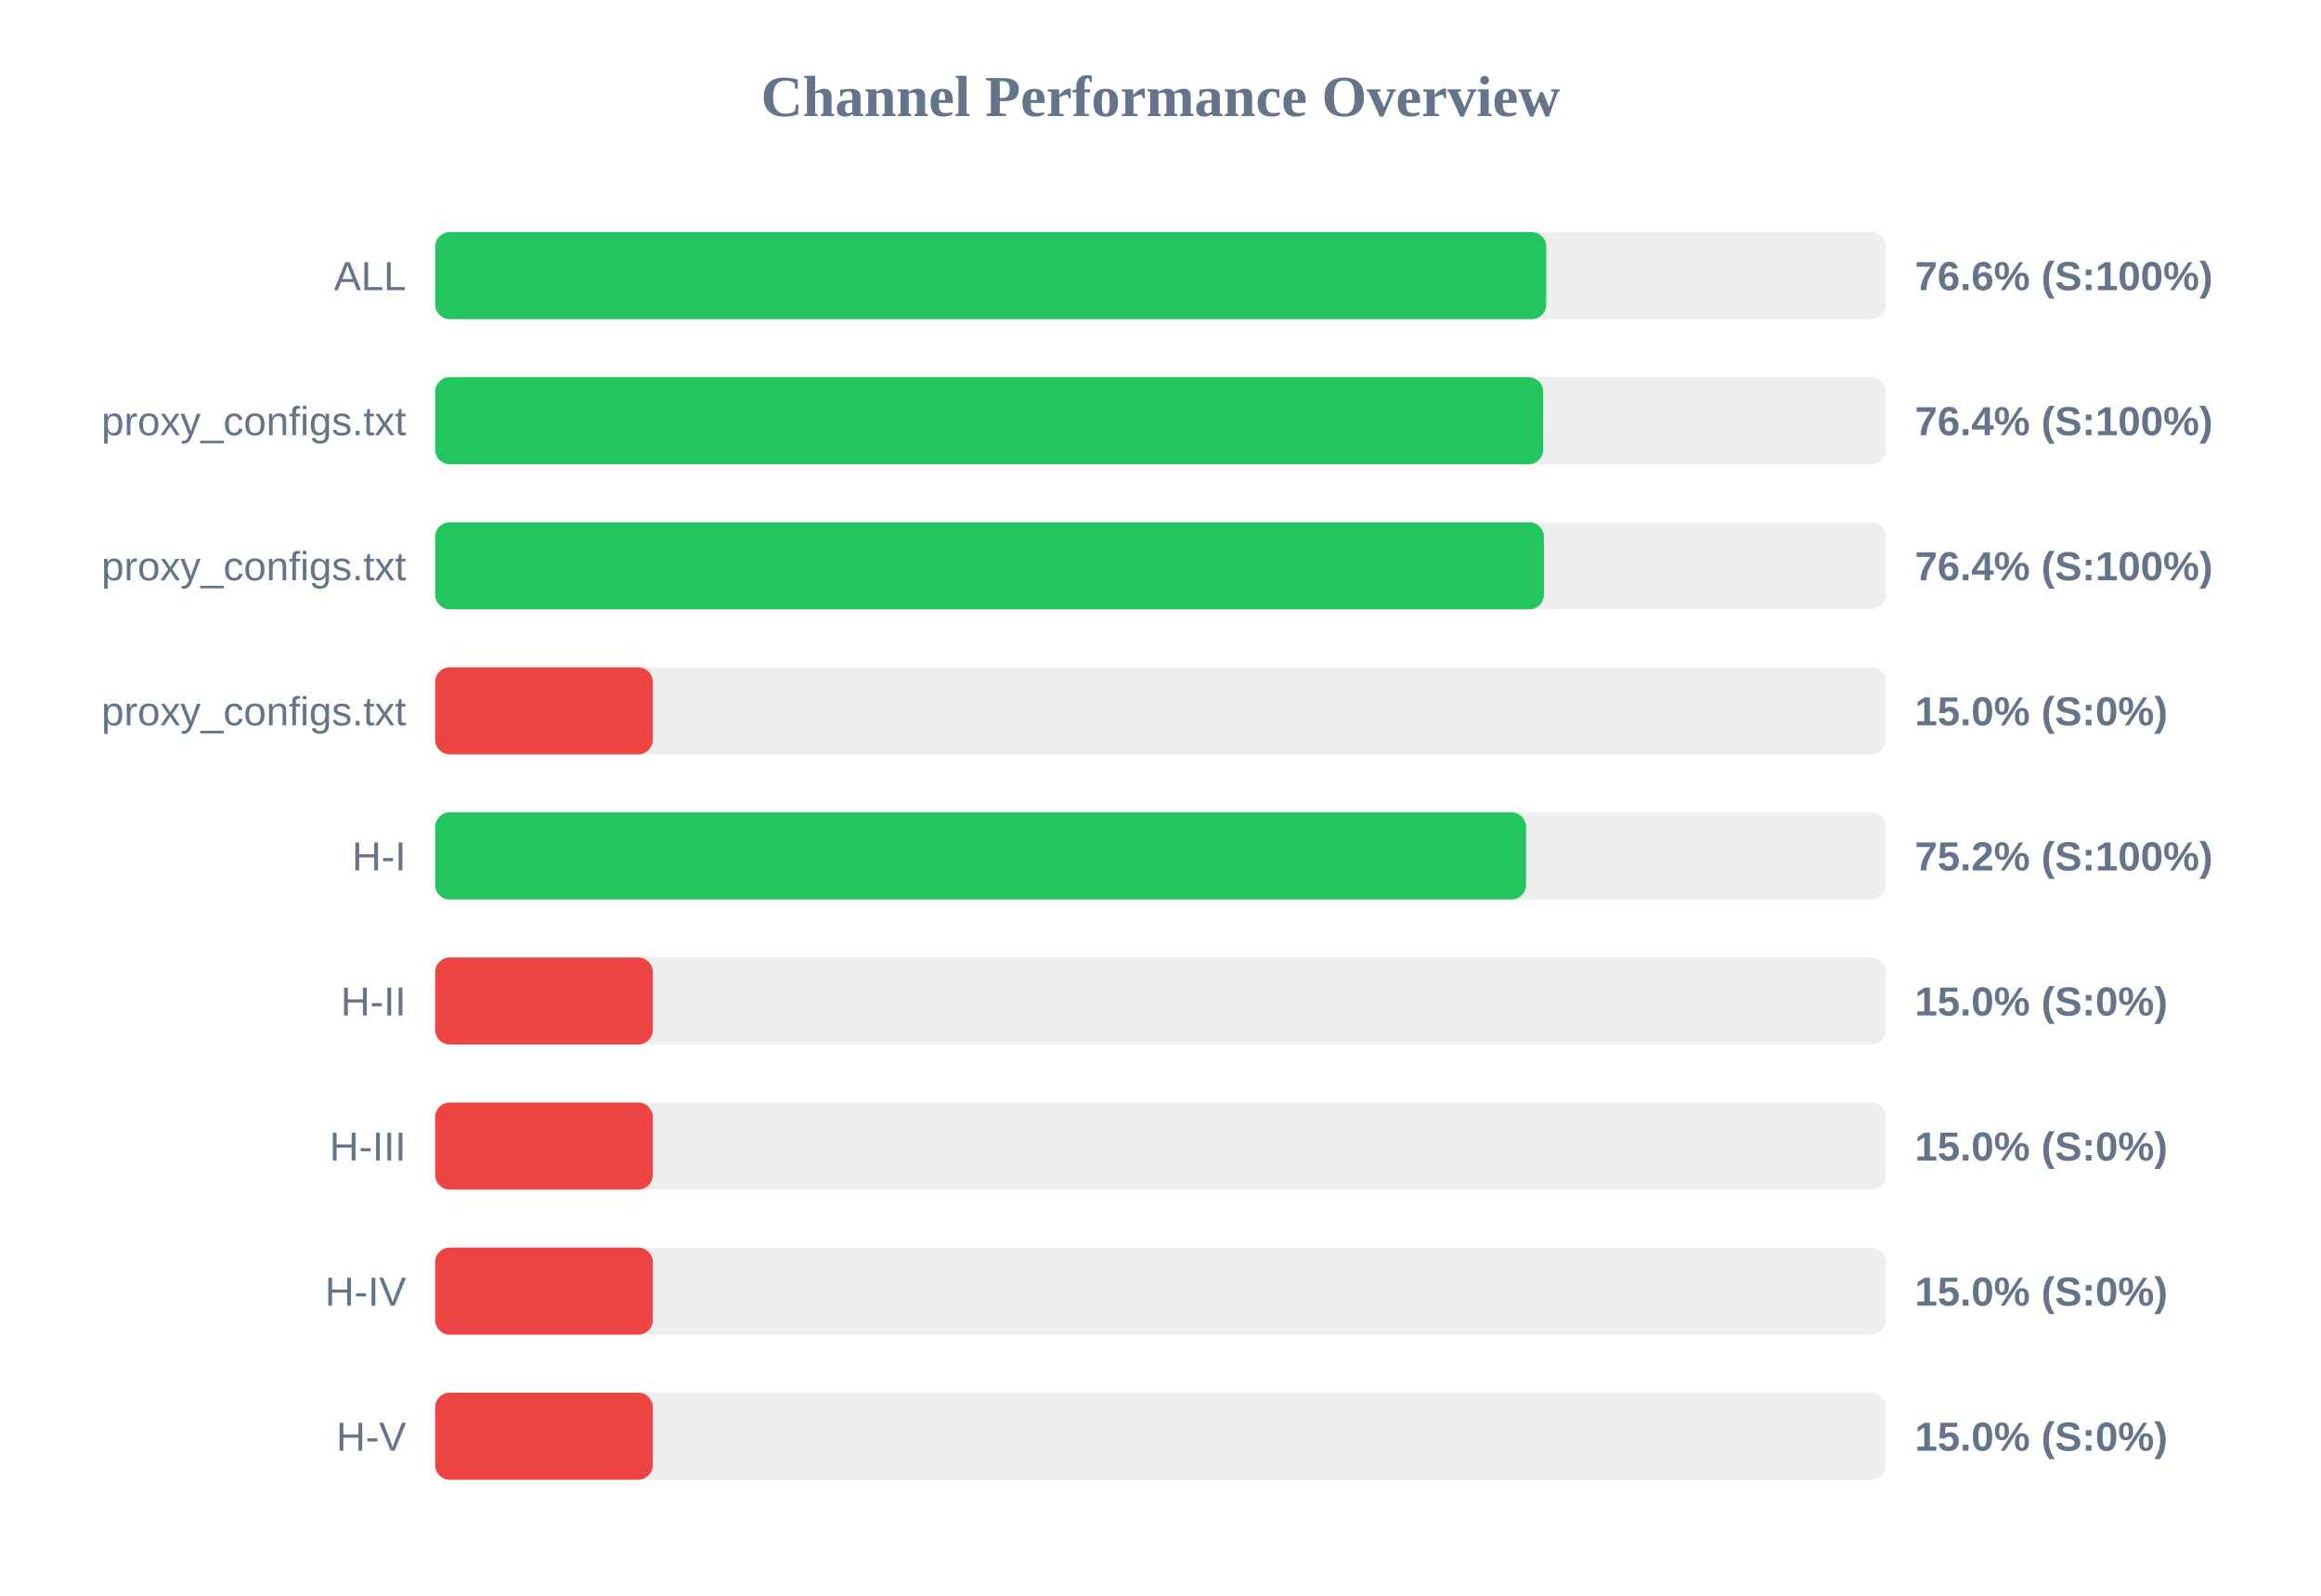
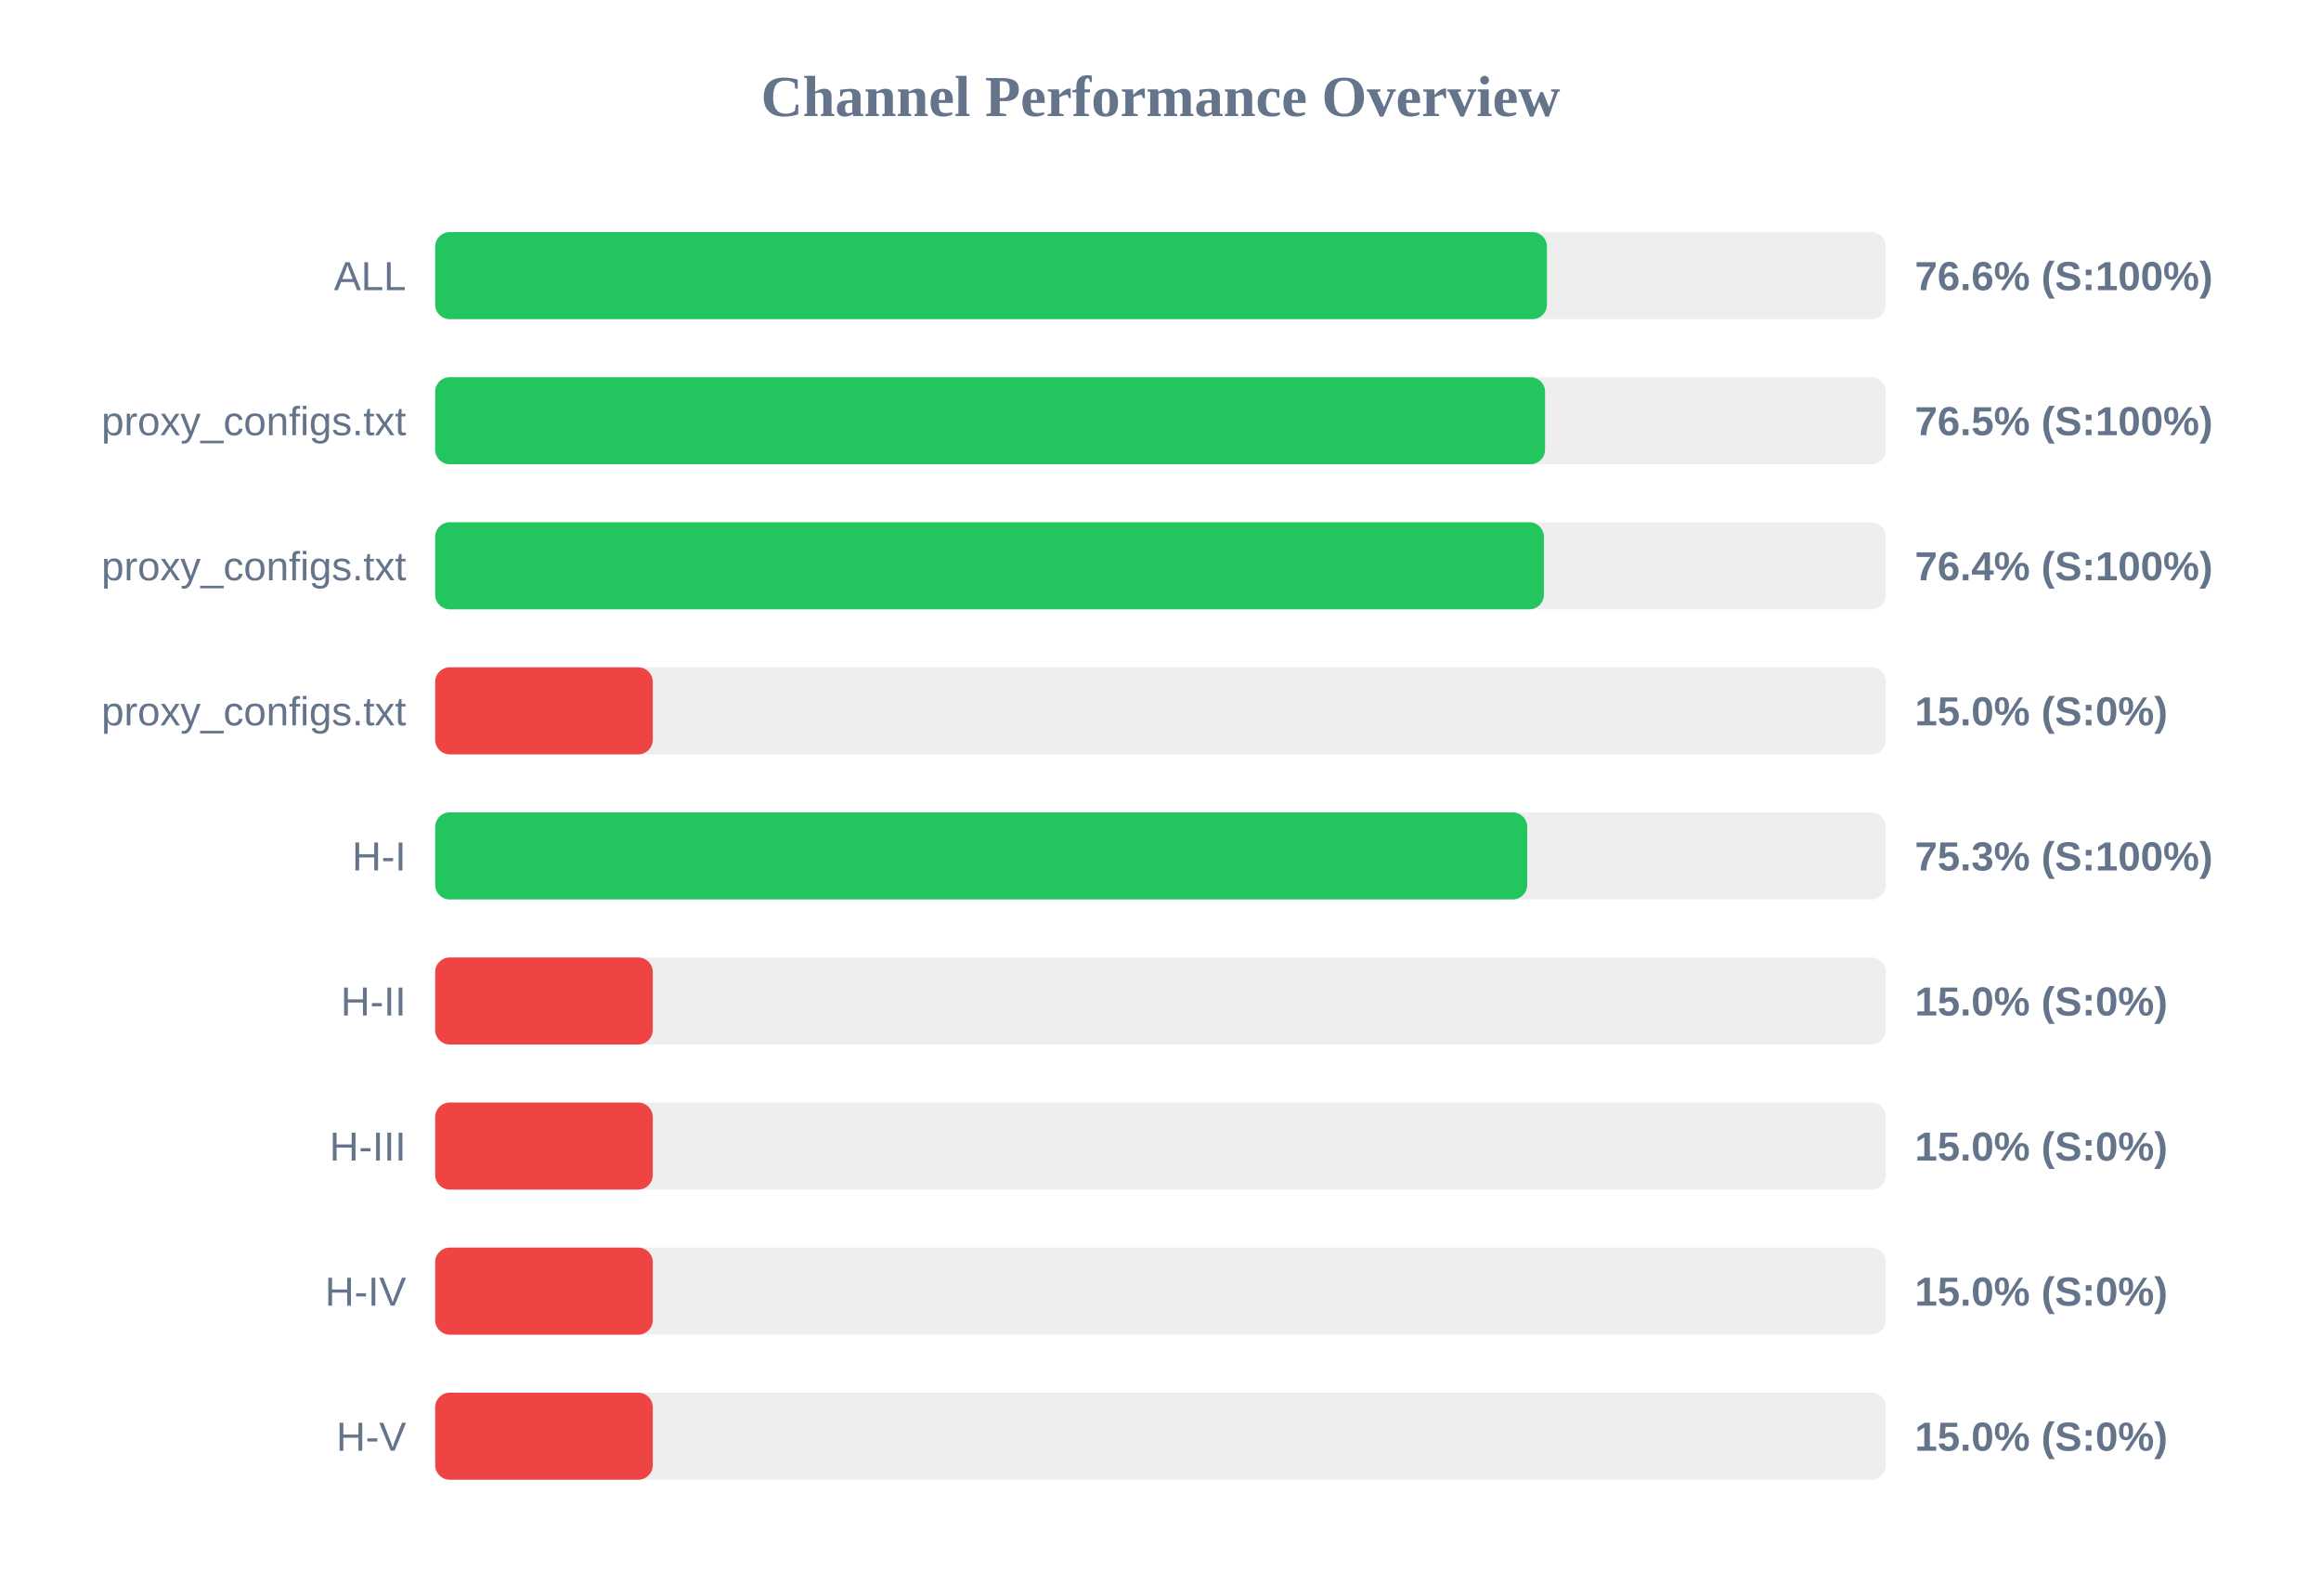
<svg xmlns="http://www.w3.org/2000/svg" width="800" height="550" version="1.1">
  <style>
        .row { font: 14px Arial; fill: #64748b; }
        .score { font: bold 14px Arial; fill: #64748b; }
    </style>
  <text x="400" y="40" text-anchor="middle" font-size="20px" font-weight="bold" fill="#64748b">Channel Performance Overview</text>
  <rect x="150" y="80" width="500" height="30" fill="#eee" rx="5" />
-   <rect x="150" y="80" width="382.95" height="30" fill="#22c55e" rx="5" />
+   <rect x="150" y="80" width="383.2" height="30" fill="#22c55e" rx="5" />
  <text x="140" y="100" text-anchor="end" class="row">ALL</text>
  <text x="660" y="100" text-anchor="start" class="score">76.6% (S:100%)</text>
  <rect x="150" y="130" width="500" height="30" fill="#eee" rx="5" />
-   <rect x="150" y="130" width="381.9" height="30" fill="#22c55e" rx="5" />
+   <rect x="150" y="130" width="382.55" height="30" fill="#22c55e" rx="5" />
  <text x="140" y="150" text-anchor="end" class="row">proxy_configs.txt</text>
-   <text x="660" y="150" text-anchor="start" class="score">76.4% (S:100%)</text>
+   <text x="660" y="150" text-anchor="start" class="score">76.5% (S:100%)</text>
  <rect x="150" y="180" width="500" height="30" fill="#eee" rx="5" />
  <rect x="150" y="180" width="382.15" height="30" fill="#22c55e" rx="5" />
  <text x="140" y="200" text-anchor="end" class="row">proxy_configs.txt</text>
  <text x="660" y="200" text-anchor="start" class="score">76.4% (S:100%)</text>
  <rect x="150" y="230" width="500" height="30" fill="#eee" rx="5" />
  <rect x="150" y="230" width="75.0" height="30" fill="#ef4444" rx="5" />
  <text x="140" y="250" text-anchor="end" class="row">proxy_configs.txt</text>
  <text x="660" y="250" text-anchor="start" class="score">15.0% (S:0%)</text>
  <rect x="150" y="280" width="500" height="30" fill="#eee" rx="5" />
-   <rect x="150" y="280" width="376.0" height="30" fill="#22c55e" rx="5" />
+   <rect x="150" y="280" width="376.4" height="30" fill="#22c55e" rx="5" />
  <text x="140" y="300" text-anchor="end" class="row">H-I</text>
-   <text x="660" y="300" text-anchor="start" class="score">75.2% (S:100%)</text>
+   <text x="660" y="300" text-anchor="start" class="score">75.3% (S:100%)</text>
  <rect x="150" y="330" width="500" height="30" fill="#eee" rx="5" />
  <rect x="150" y="330" width="75.0" height="30" fill="#ef4444" rx="5" />
  <text x="140" y="350" text-anchor="end" class="row">H-II</text>
  <text x="660" y="350" text-anchor="start" class="score">15.0% (S:0%)</text>
  <rect x="150" y="380" width="500" height="30" fill="#eee" rx="5" />
  <rect x="150" y="380" width="75.0" height="30" fill="#ef4444" rx="5" />
  <text x="140" y="400" text-anchor="end" class="row">H-III</text>
  <text x="660" y="400" text-anchor="start" class="score">15.0% (S:0%)</text>
  <rect x="150" y="430" width="500" height="30" fill="#eee" rx="5" />
  <rect x="150" y="430" width="75.0" height="30" fill="#ef4444" rx="5" />
  <text x="140" y="450" text-anchor="end" class="row">H-IV</text>
  <text x="660" y="450" text-anchor="start" class="score">15.0% (S:0%)</text>
  <rect x="150" y="480" width="500" height="30" fill="#eee" rx="5" />
  <rect x="150" y="480" width="75.0" height="30" fill="#ef4444" rx="5" />
  <text x="140" y="500" text-anchor="end" class="row">H-V</text>
  <text x="660" y="500" text-anchor="start" class="score">15.0% (S:0%)</text>
</svg>
